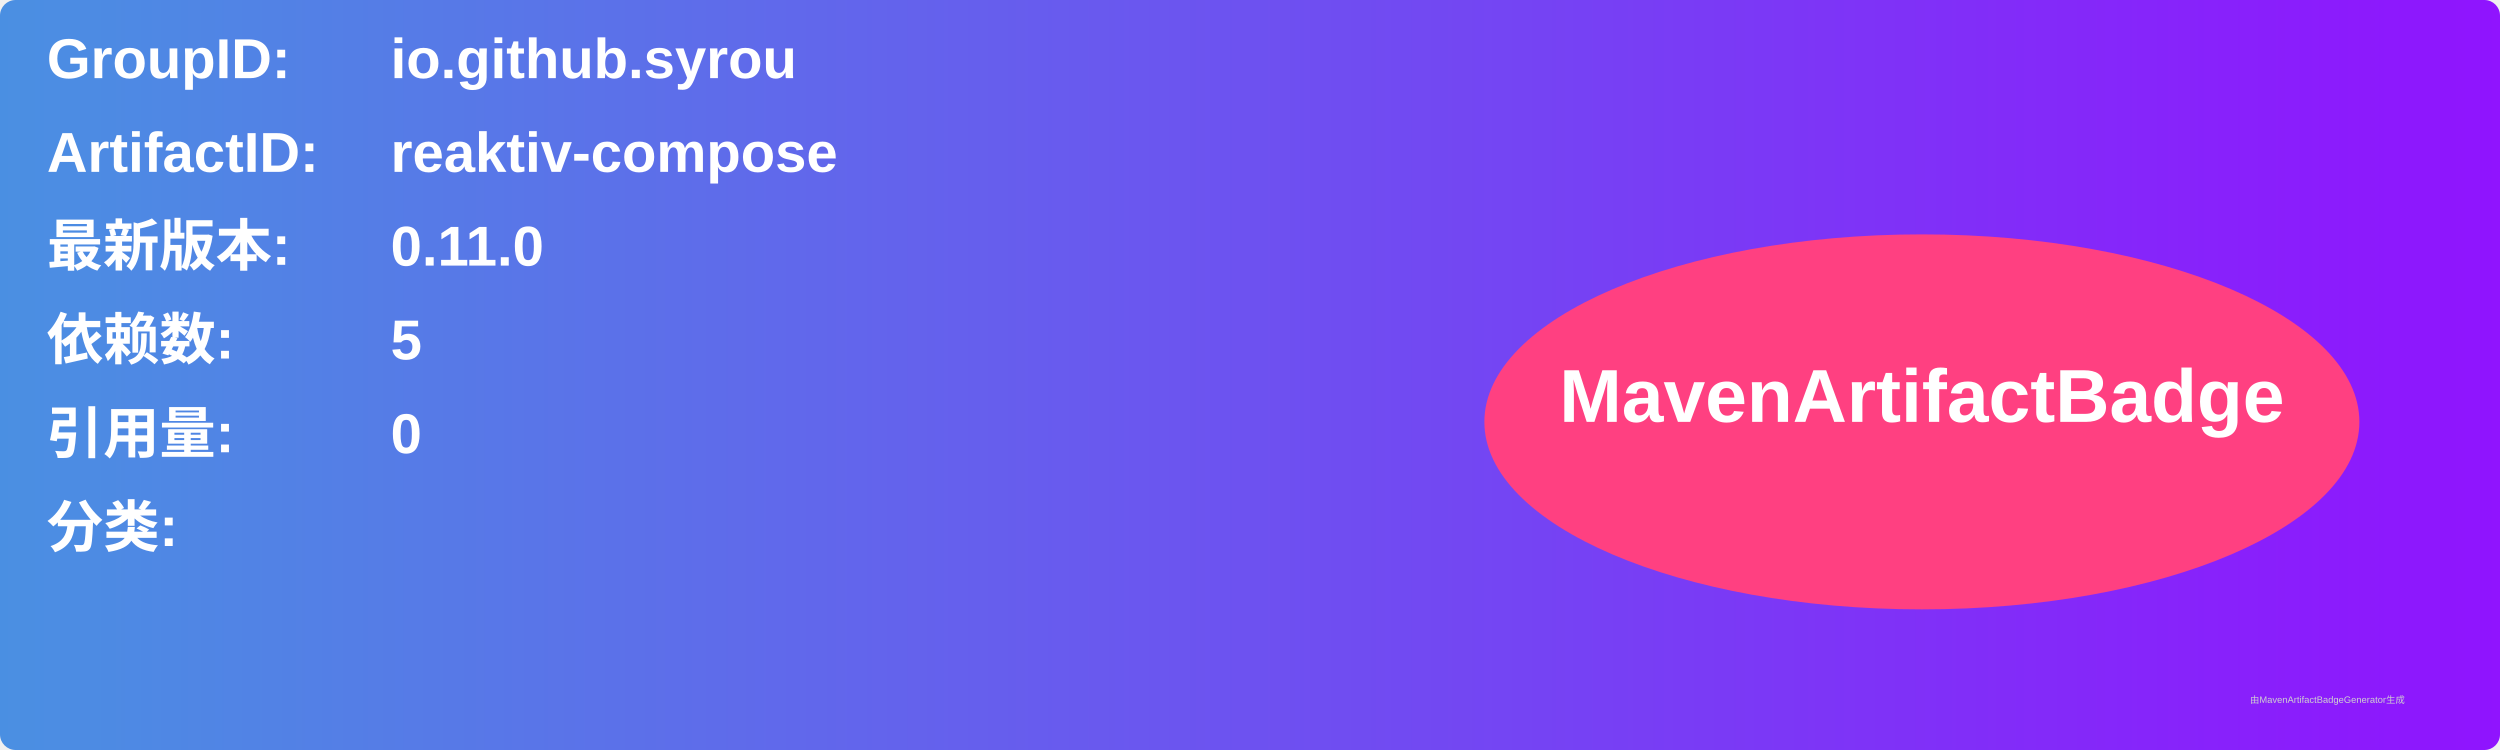
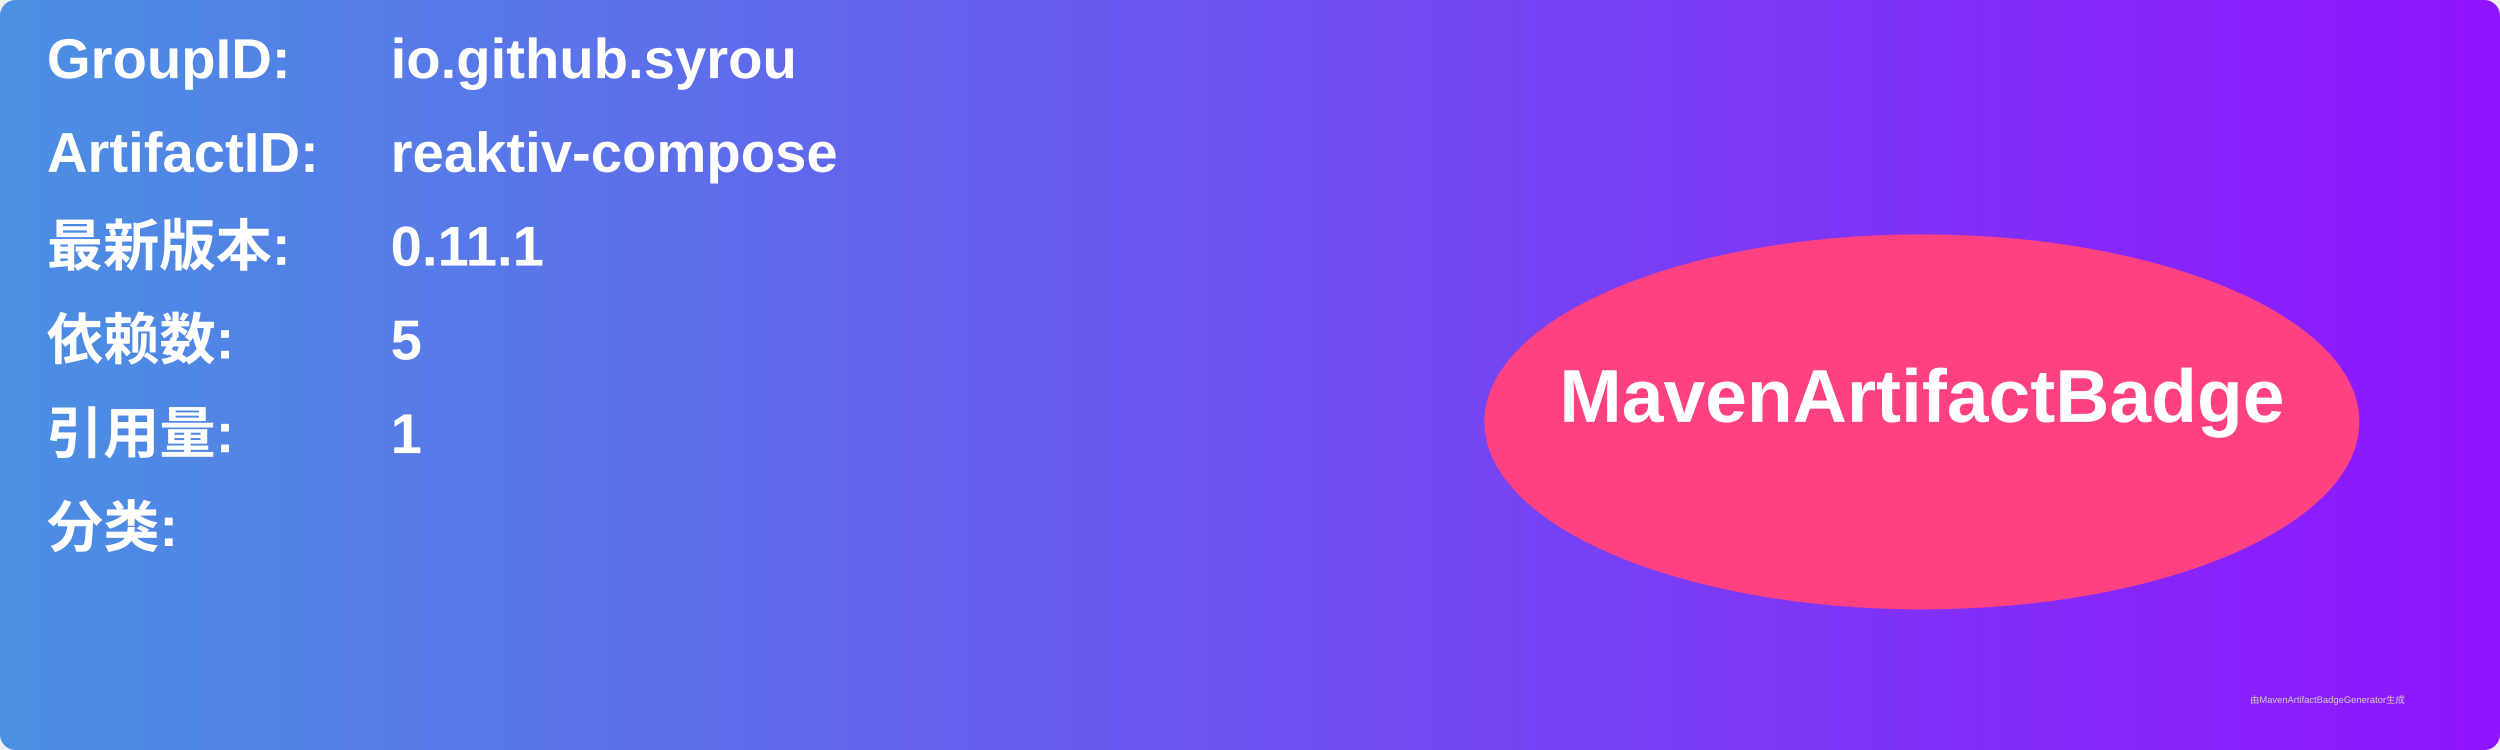
<svg xmlns="http://www.w3.org/2000/svg" width="800" height="240" viewBox="0 0 800 240">
  <linearGradient id="grad" x1="0%" y1="0%" x2="100%" y2="0%">
    <stop offset="0%" stop-color="#4a90e2" />
    <stop offset="100%" stop-color="#9013fe" />
  </linearGradient>
  <rect width="100%" height="100%" rx="5" ry="5" fill="url(#grad)" />
  <g transform="translate(15, 15)">
    <text x="0" y="10" font-family="Arial" font-size="18" fill="white" font-weight="bold" width="260">GroupID:</text>
    <text x="110" y="10" font-family="Arial" font-size="18" fill="white" font-weight="bold" width="460">io.github.syrou</text>
    <text x="0" y="40" font-family="Arial" font-size="18" fill="white" font-weight="bold" width="260">ArtifactID:</text>
    <text x="110" y="40" font-family="Arial" font-size="18" fill="white" font-weight="bold" width="460">reaktiv-compose</text>
    <text x="0" y="70" font-family="Arial" font-size="18" fill="white" font-weight="bold">最新版本:</text>
    <text x="110" y="70" font-family="Arial" font-size="18" fill="white" font-weight="bold">
-       <tspan font-weight="bold">0.11.0</tspan>
+       <tspan font-weight="bold">0.11.1</tspan>
    </text>
    <text x="0" y="100" font-family="Arial" font-size="18" fill="white" font-weight="bold">依赖数: </text>
    <text x="110" y="100" font-family="Arial" font-size="18" fill="white">
      <tspan font-weight="bold">5</tspan>
    </text>
    <text x="0" y="130" font-family="Arial" font-size="18" fill="white" font-weight="bold">引用量: </text>
    <text x="110" y="130" font-family="Arial" font-size="18" fill="white">
-       <tspan font-weight="bold">0</tspan>
+       <tspan font-weight="bold">1</tspan>
    </text>
    <text x="0" y="160" font-family="Arial" font-size="18" fill="white" font-weight="bold">分类:</text>
    <text x="10" y="190" font-family="Arial" font-size="10" fill="white">
      <tspan font-weight="bold" />
    </text>
    <ellipse cx="600" cy="120" rx="140" ry="60" fill="#ff4081" />
    <text x="600" y="120" text-anchor="middle" font-family="Arial" font-size="24" fill="white" font-weight="bold">MavenArtifactBadge</text>
  </g>
  <text x="720" y="225" font-family="Arial" font-size="3" fill="#d0d0d0">由MavenArtifactBadgeGenerator生成</text>
</svg>
